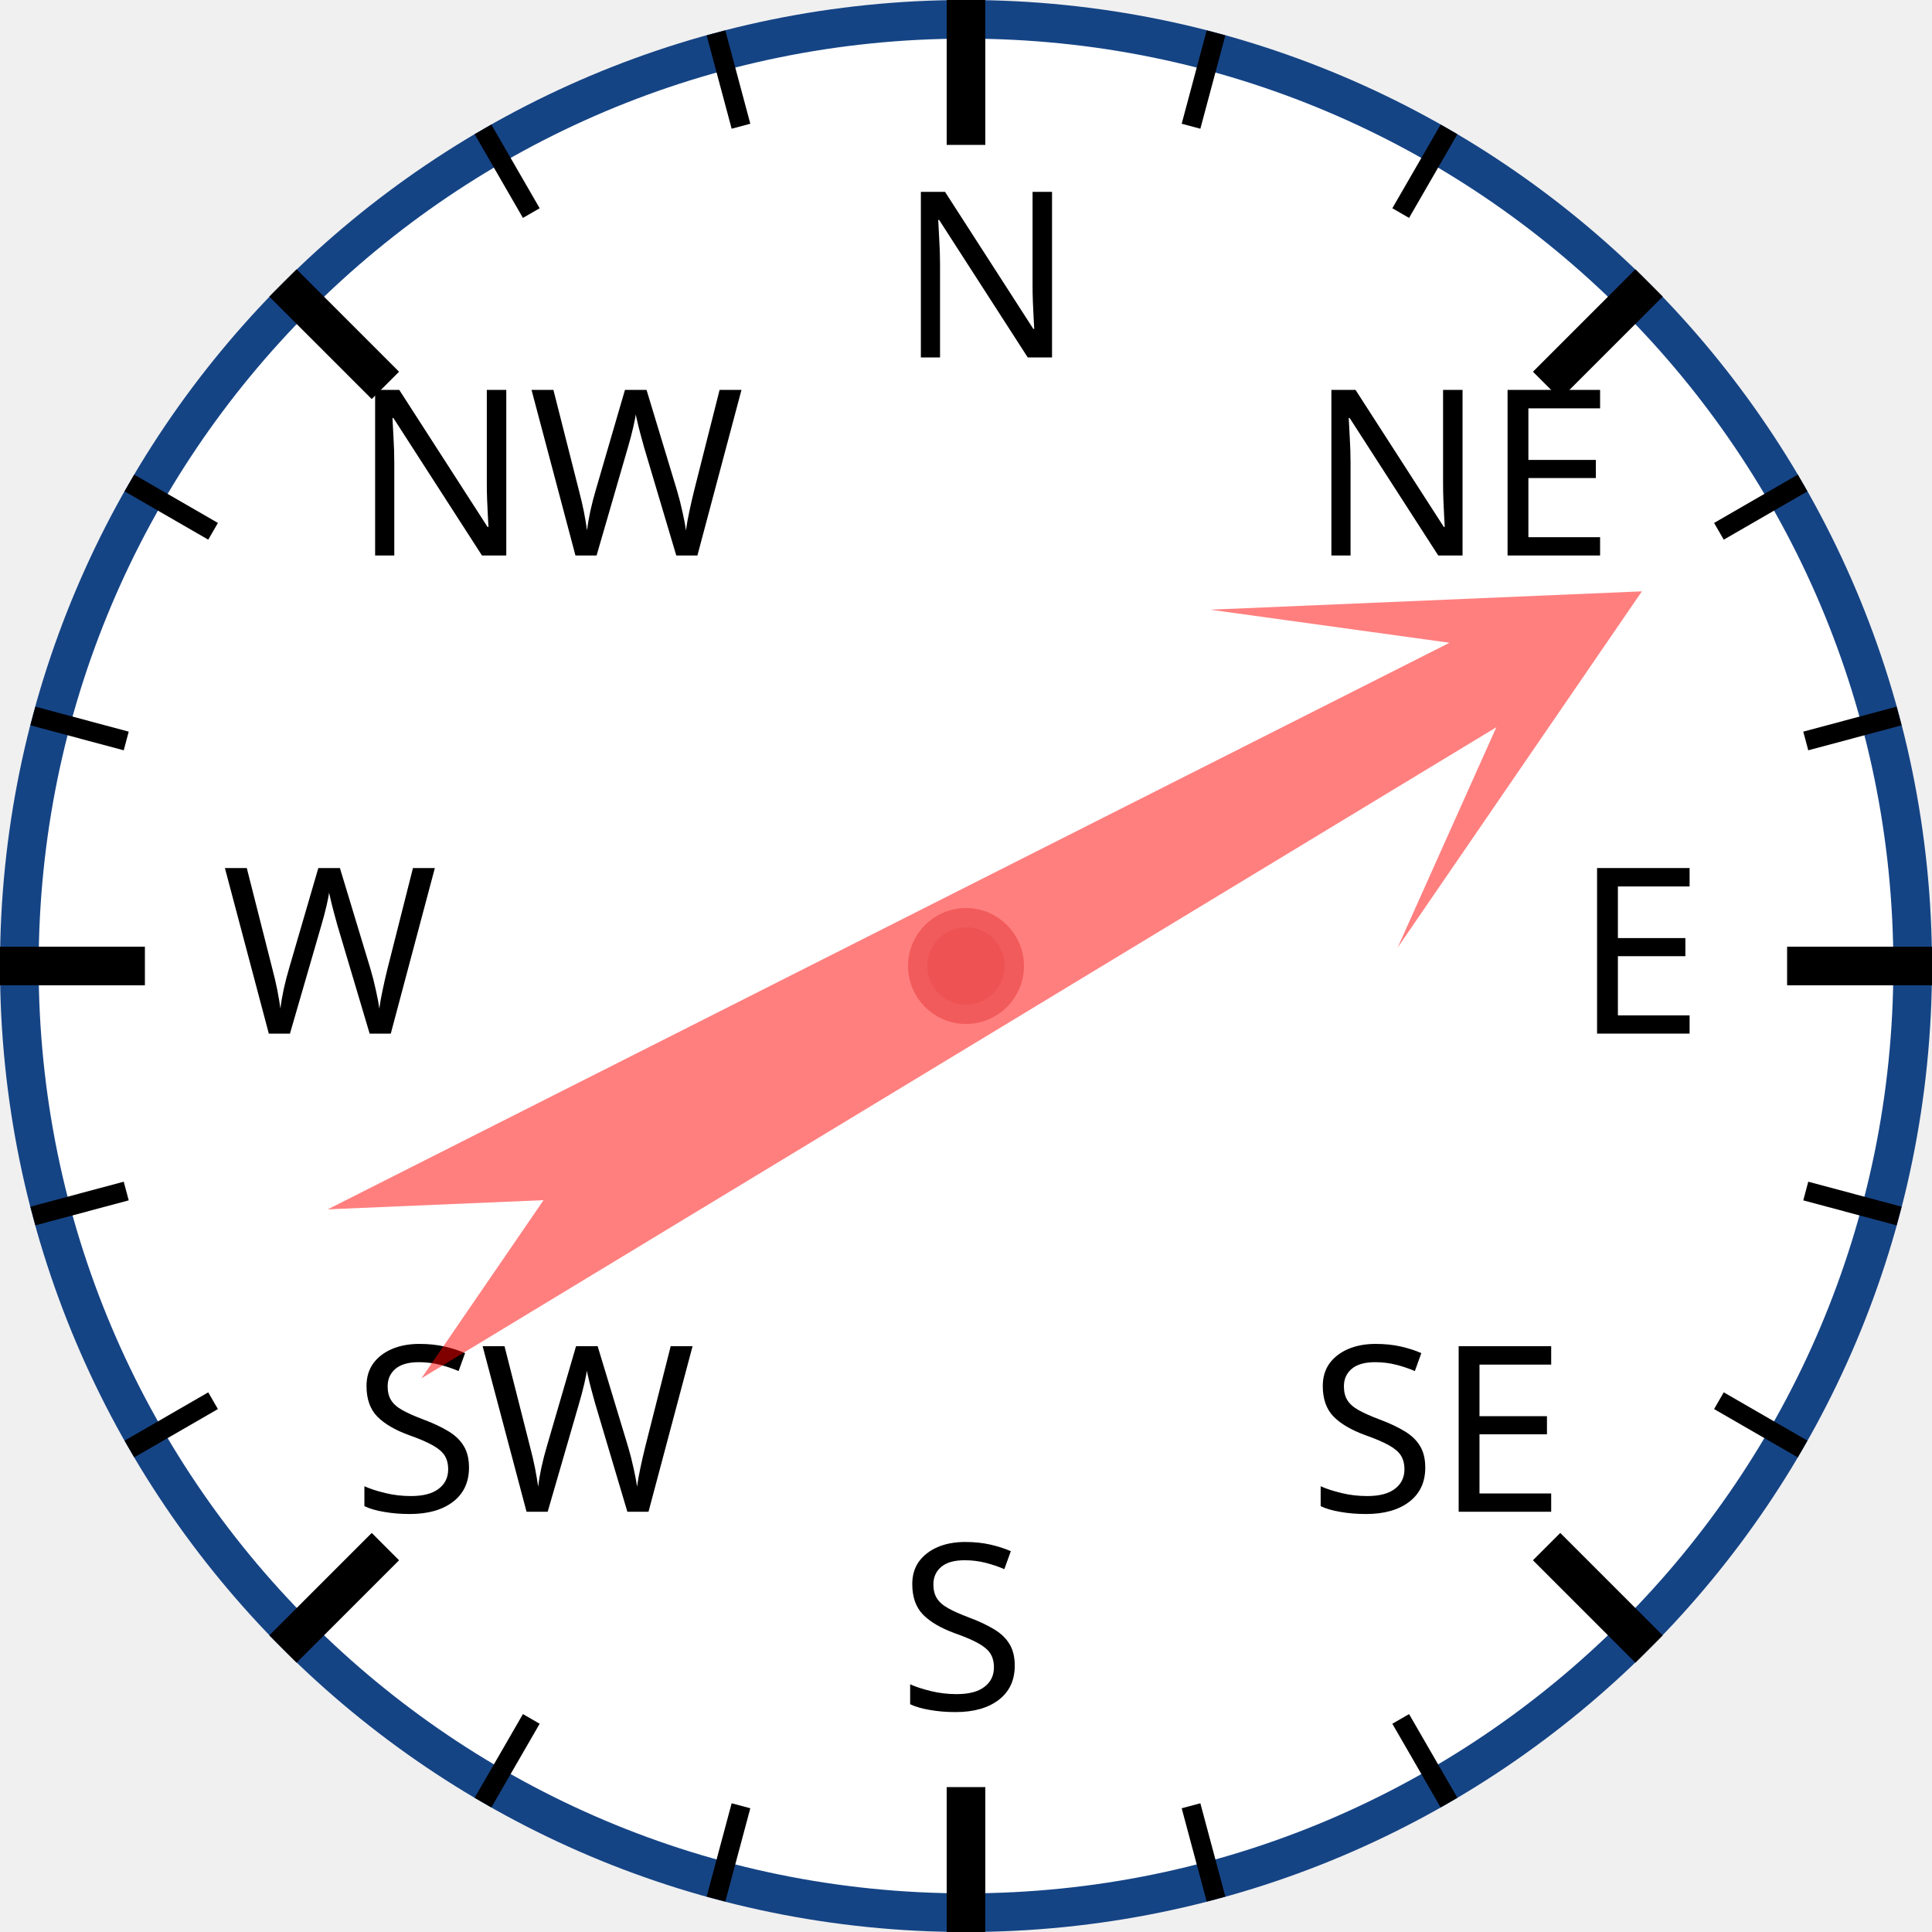
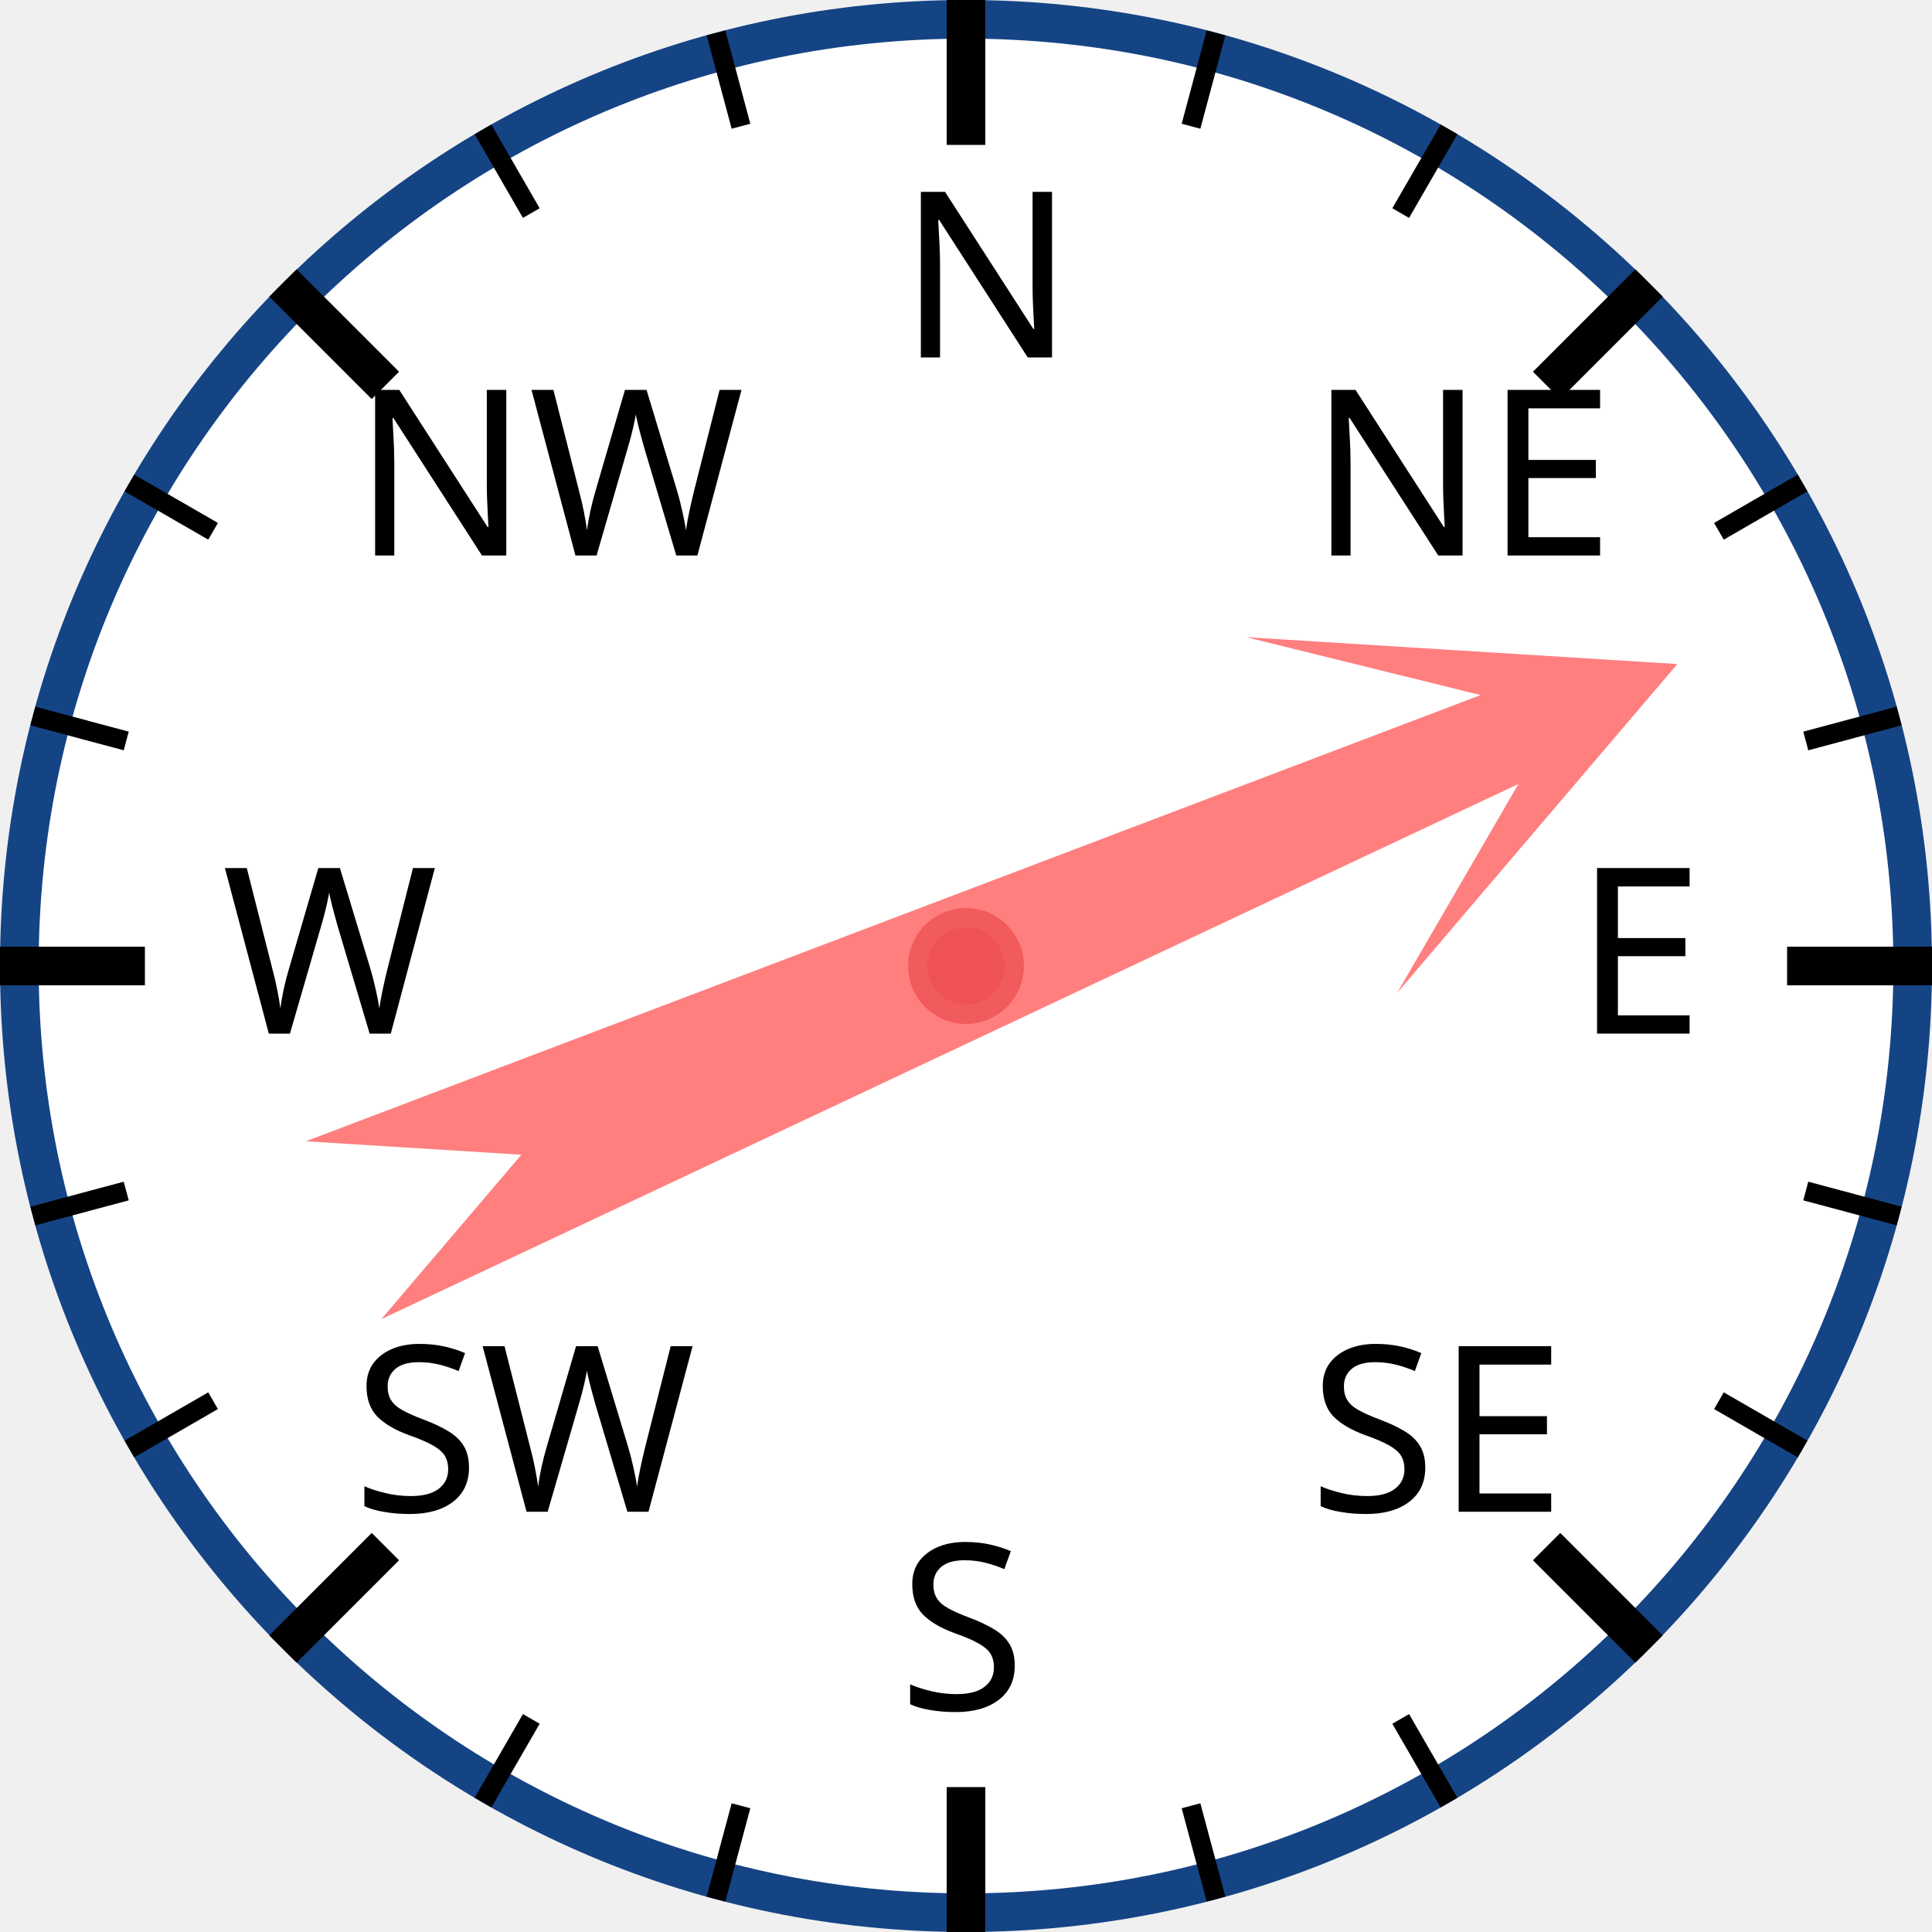
<svg xmlns="http://www.w3.org/2000/svg" width="120px" height="120px" viewBox="0 0 200 200">
  <circle cx="100" cy="100" r="98" style="fill: white; stroke: #154485; stroke-width: 4;" />
  <text x="93.0" y="37.0" style="font-family: sans-serif; font-size: 18pt;">N</text>
  <line x1="100.0" y1="0.0" x2="100.0" y2="15.0" style="stroke: black; stroke-width: 4;" />
  <line x1="74.118" y1="3.407" x2="76.706" y2="13.067" style="stroke: black; stroke-width: 2;" />
  <line x1="50" y1="13.397" x2="55" y2="22.058" style="stroke: black; stroke-width: 2;" />
  <text x="36.503" y="57.503" style="font-family: sans-serif; font-size: 18pt;">NW</text>
  <line x1="29.289" y1="29.289" x2="39.896" y2="39.896" style="stroke: black; stroke-width: 4;" />
  <line x1="13.397" y1="50" x2="22.058" y2="55" style="stroke: black; stroke-width: 2;" />
  <line x1="3.407" y1="74.118" x2="13.067" y2="76.706" style="stroke: black; stroke-width: 2;" />
  <text x="23.0" y="107.0" style="font-family: sans-serif; font-size: 18pt;">W</text>
  <line x1="0.0" y1="100.0" x2="15.0" y2="100.0" style="stroke: black; stroke-width: 4;" />
  <line x1="3.407" y1="125.882" x2="13.067" y2="123.294" style="stroke: black; stroke-width: 2;" />
  <line x1="13.397" y1="150" x2="22.058" y2="145" style="stroke: black; stroke-width: 2;" />
  <text x="36.503" y="156.497" style="font-family: sans-serif; font-size: 18pt;">SW</text>
  <line x1="29.289" y1="170.711" x2="39.896" y2="160.104" style="stroke: black; stroke-width: 4;" />
  <line x1="50" y1="186.603" x2="55" y2="177.942" style="stroke: black; stroke-width: 2;" />
  <line x1="74.118" y1="196.593" x2="76.706" y2="186.933" style="stroke: black; stroke-width: 2;" />
  <text x="93" y="177.0" style="font-family: sans-serif; font-size: 18pt;">S</text>
  <line x1="100" y1="200.0" x2="100" y2="185.0" style="stroke: black; stroke-width: 4;" />
  <line x1="125.882" y1="196.593" x2="123.294" y2="186.933" style="stroke: black; stroke-width: 2;" />
  <line x1="150.0" y1="186.603" x2="145.0" y2="177.942" style="stroke: black; stroke-width: 2;" />
  <text x="135.497" y="156.497" style="font-family: sans-serif; font-size: 18pt;">SE</text>
  <line x1="170.711" y1="170.711" x2="160.104" y2="160.104" style="stroke: black; stroke-width: 4;" />
  <line x1="186.603" y1="150" x2="177.942" y2="145" style="stroke: black; stroke-width: 2;" />
  <line x1="196.593" y1="125.882" x2="186.933" y2="123.294" style="stroke: black; stroke-width: 2;" />
  <text x="163.0" y="107" style="font-family: sans-serif; font-size: 18pt;">E</text>
  <line x1="200.0" y1="100" x2="185.0" y2="100" style="stroke: black; stroke-width: 4;" />
  <line x1="196.593" y1="74.118" x2="186.933" y2="76.706" style="stroke: black; stroke-width: 2;" />
  <line x1="186.603" y1="50" x2="177.942" y2="55" style="stroke: black; stroke-width: 2;" />
  <text x="135.497" y="57.503" style="font-family: sans-serif; font-size: 18pt;">NE</text>
  <line x1="170.711" y1="29.289" x2="160.104" y2="39.896" style="stroke: black; stroke-width: 4;" />
  <line x1="150" y1="13.397" x2="145" y2="22.058" style="stroke: black; stroke-width: 2;" />
  <line x1="125.882" y1="3.407" x2="123.294" y2="13.067" style="stroke: black; stroke-width: 2;" />
-   <polygon points="100 20 120 60 105 40 110 170 100 150 90 170 95 40 80 60" style="fill: red; fill-opacity: 0.5;" transform="rotate(61,100,100)" />
+   <polygon points="100 20 120 60 105 40 110 170 100 150 90 170 95 40 80 60" style="fill: red; fill-opacity: 0.5;" transform="rotate(67,100,100)" />
  <circle cx="100" cy="100" r="5" style="fill: #EE5252; stroke: #F25B5B; stroke-width: 2;" />
</svg>
